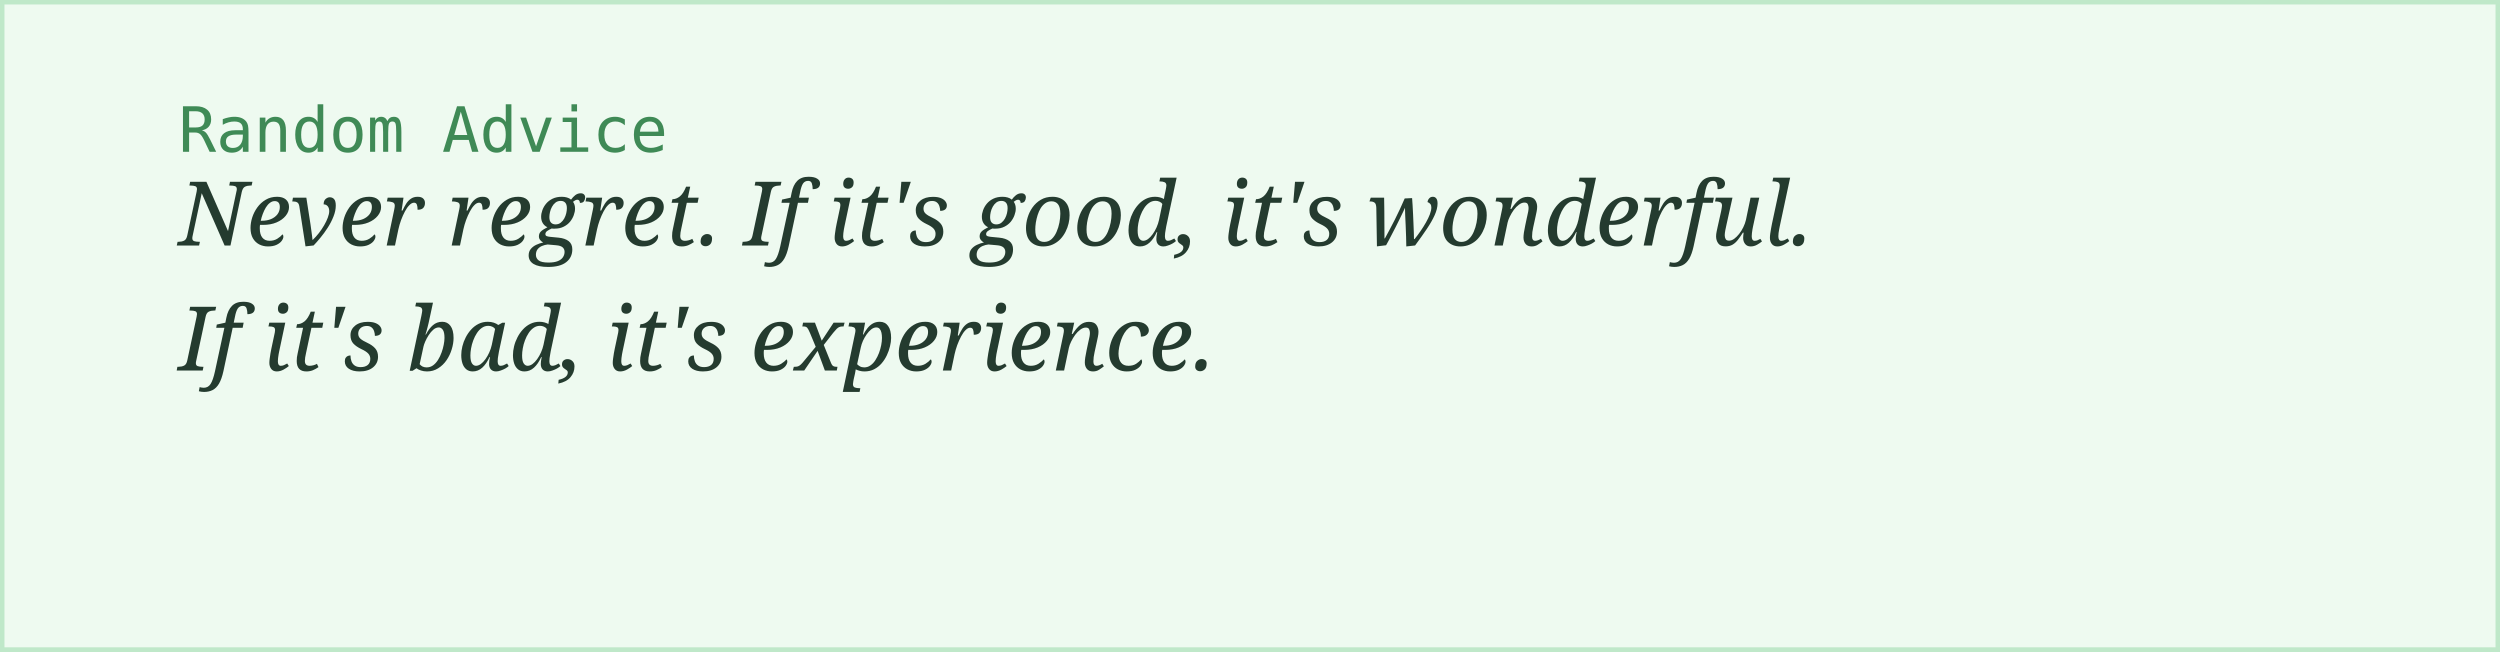
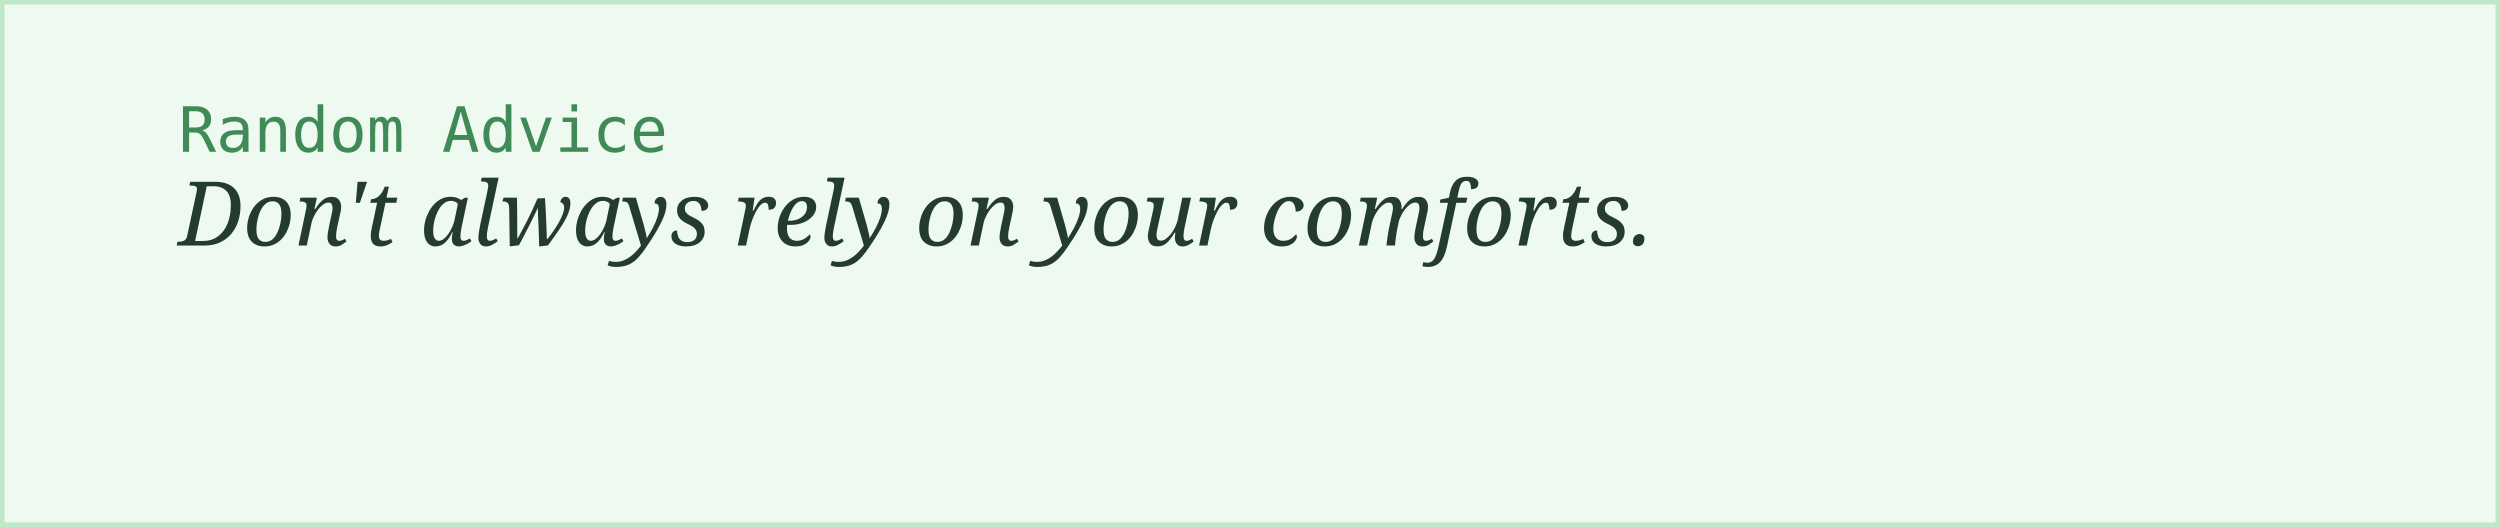
- <svg xmlns="http://www.w3.org/2000/svg" width="560" height="146">
+ <svg xmlns="http://www.w3.org/2000/svg" width="560" height="118">
  <rect width="100%" height="100%" fill="#eefaf0" stroke="#bfe8c9" stroke-width="2" />
  <text x="40" y="34" font-family="monospace" font-size="14" fill="#3f8a56">Random Advice</text>
-   <text x="40" y="55" font-family="Georgia, serif" font-style="italic" font-size="20" fill="#243b2f">Never regret. If it's good, it's wonderful.</text>
-   <text x="40" y="83" font-family="Georgia, serif" font-style="italic" font-size="20" fill="#243b2f">If it's bad, it's experience.</text>
+   <text x="40" y="55" font-family="Georgia, serif" font-style="italic" font-size="20" fill="#243b2f">Don't always rely on your comforts.</text>
</svg>
